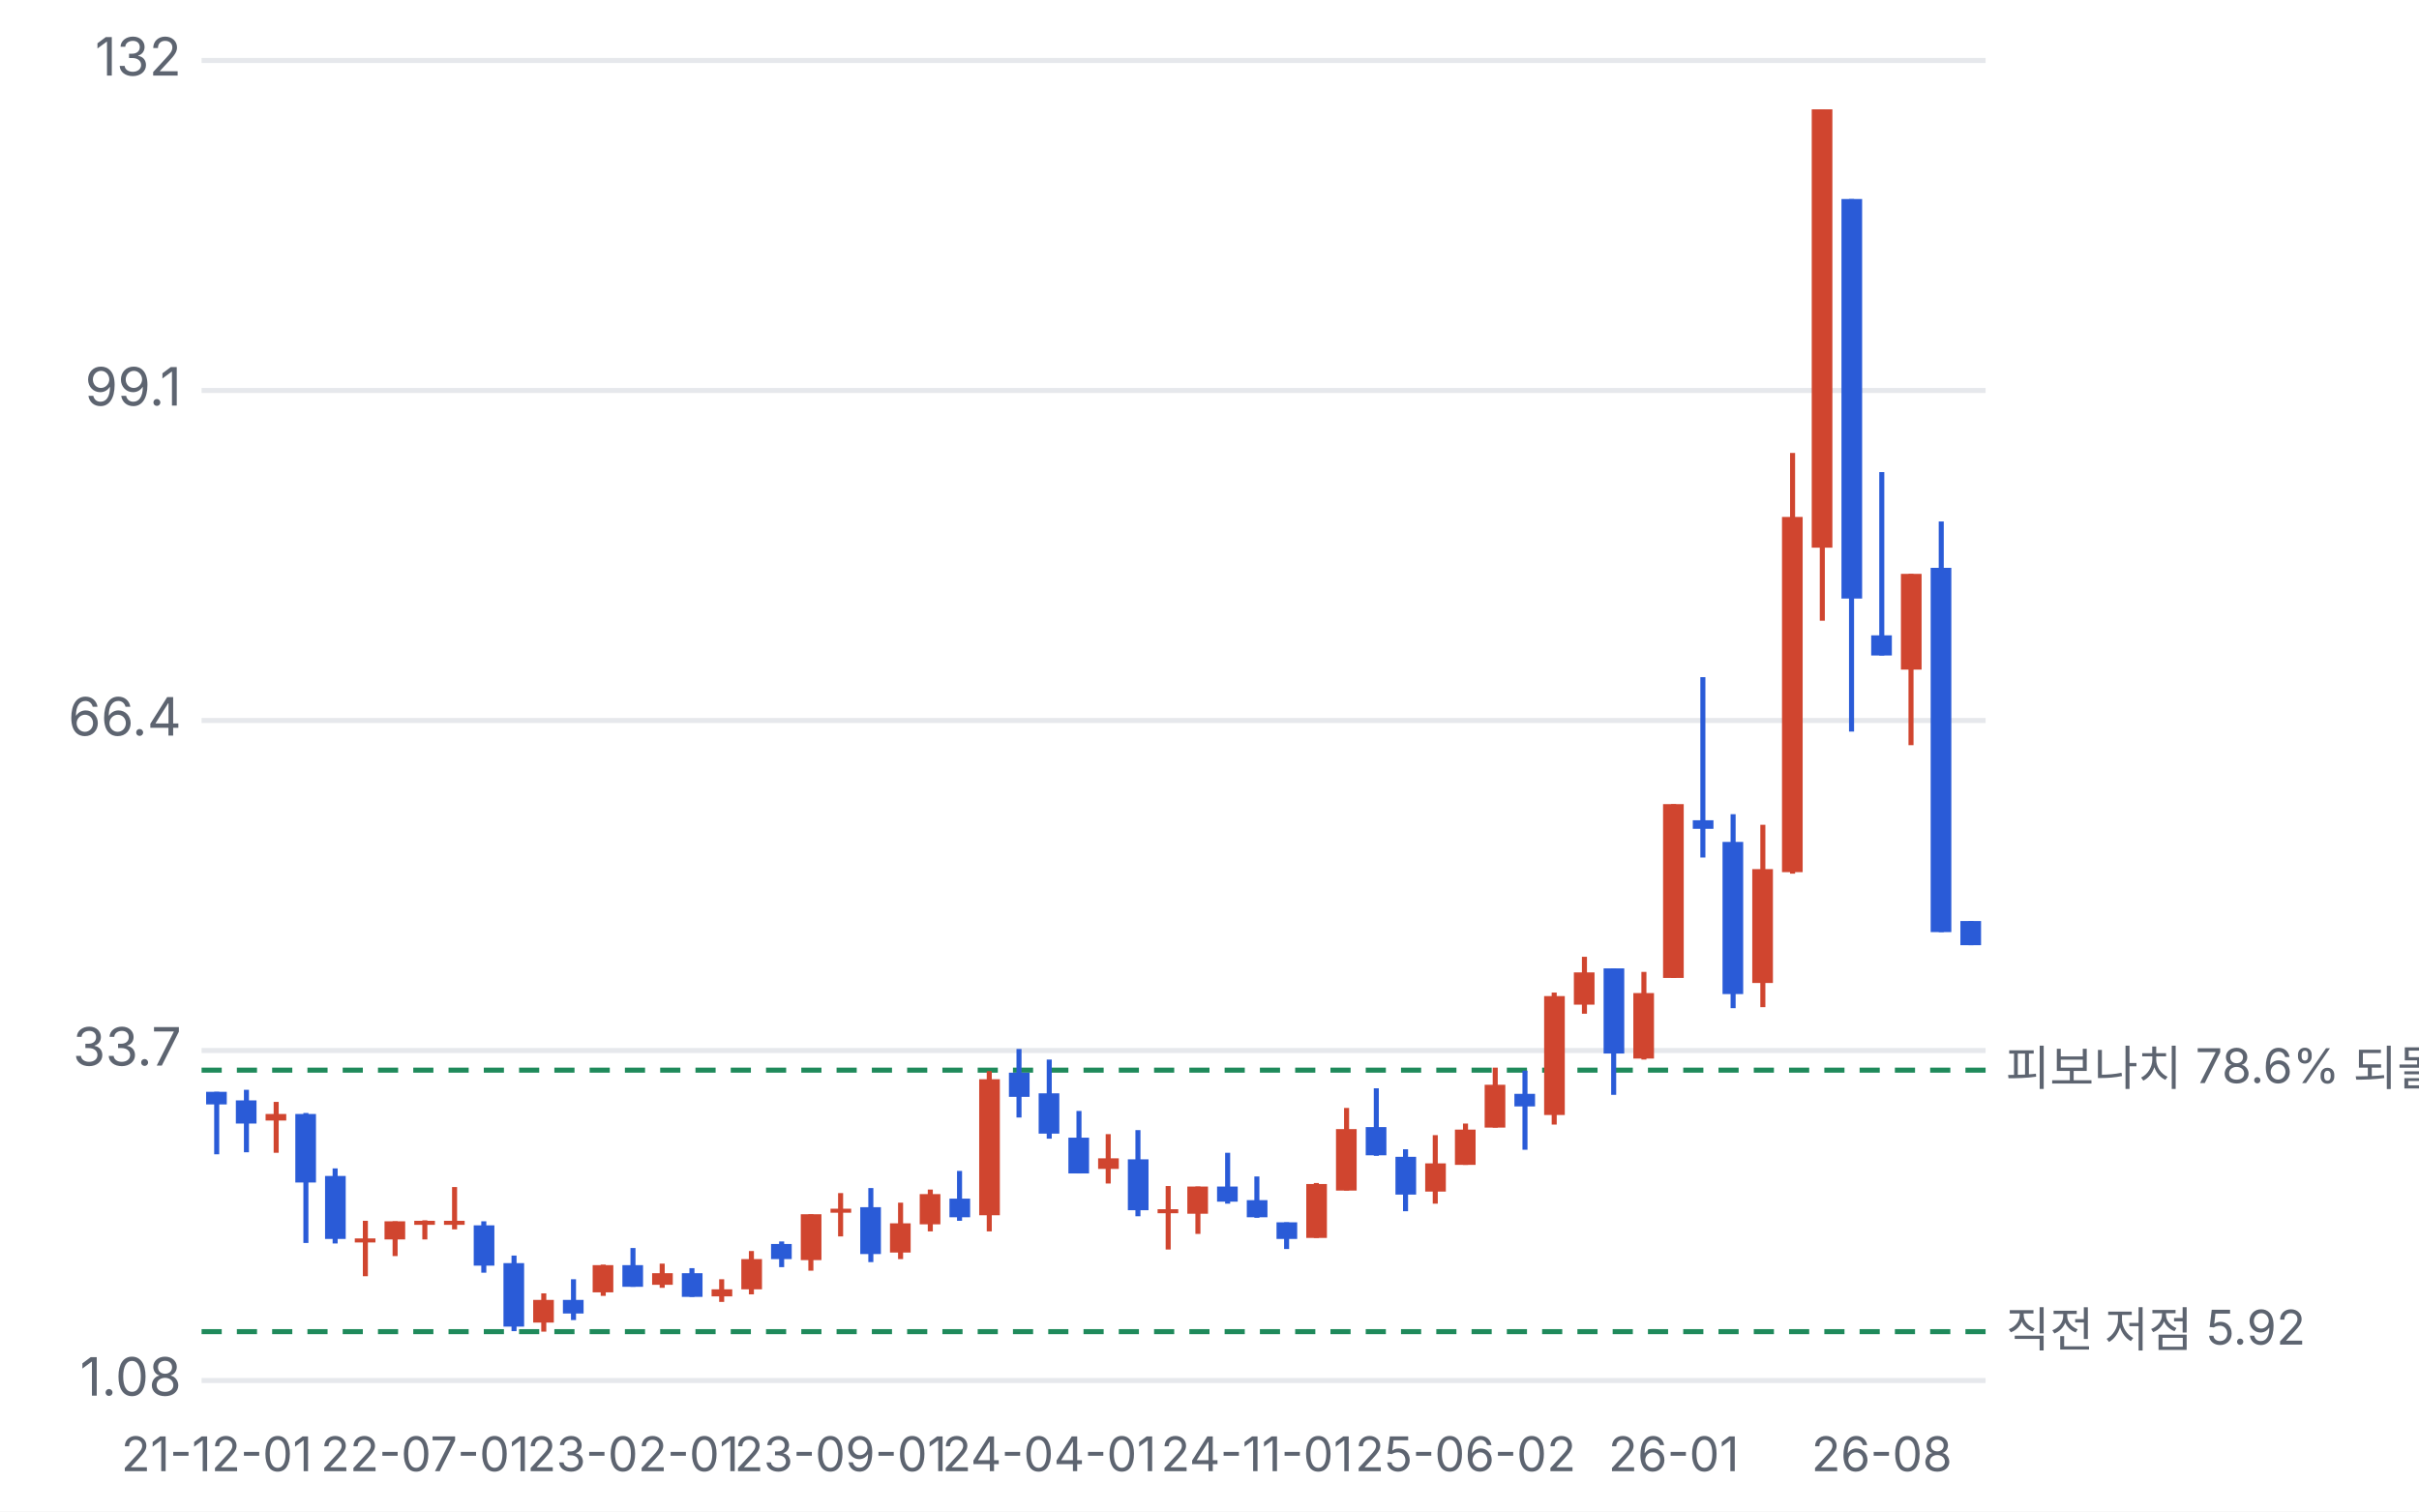
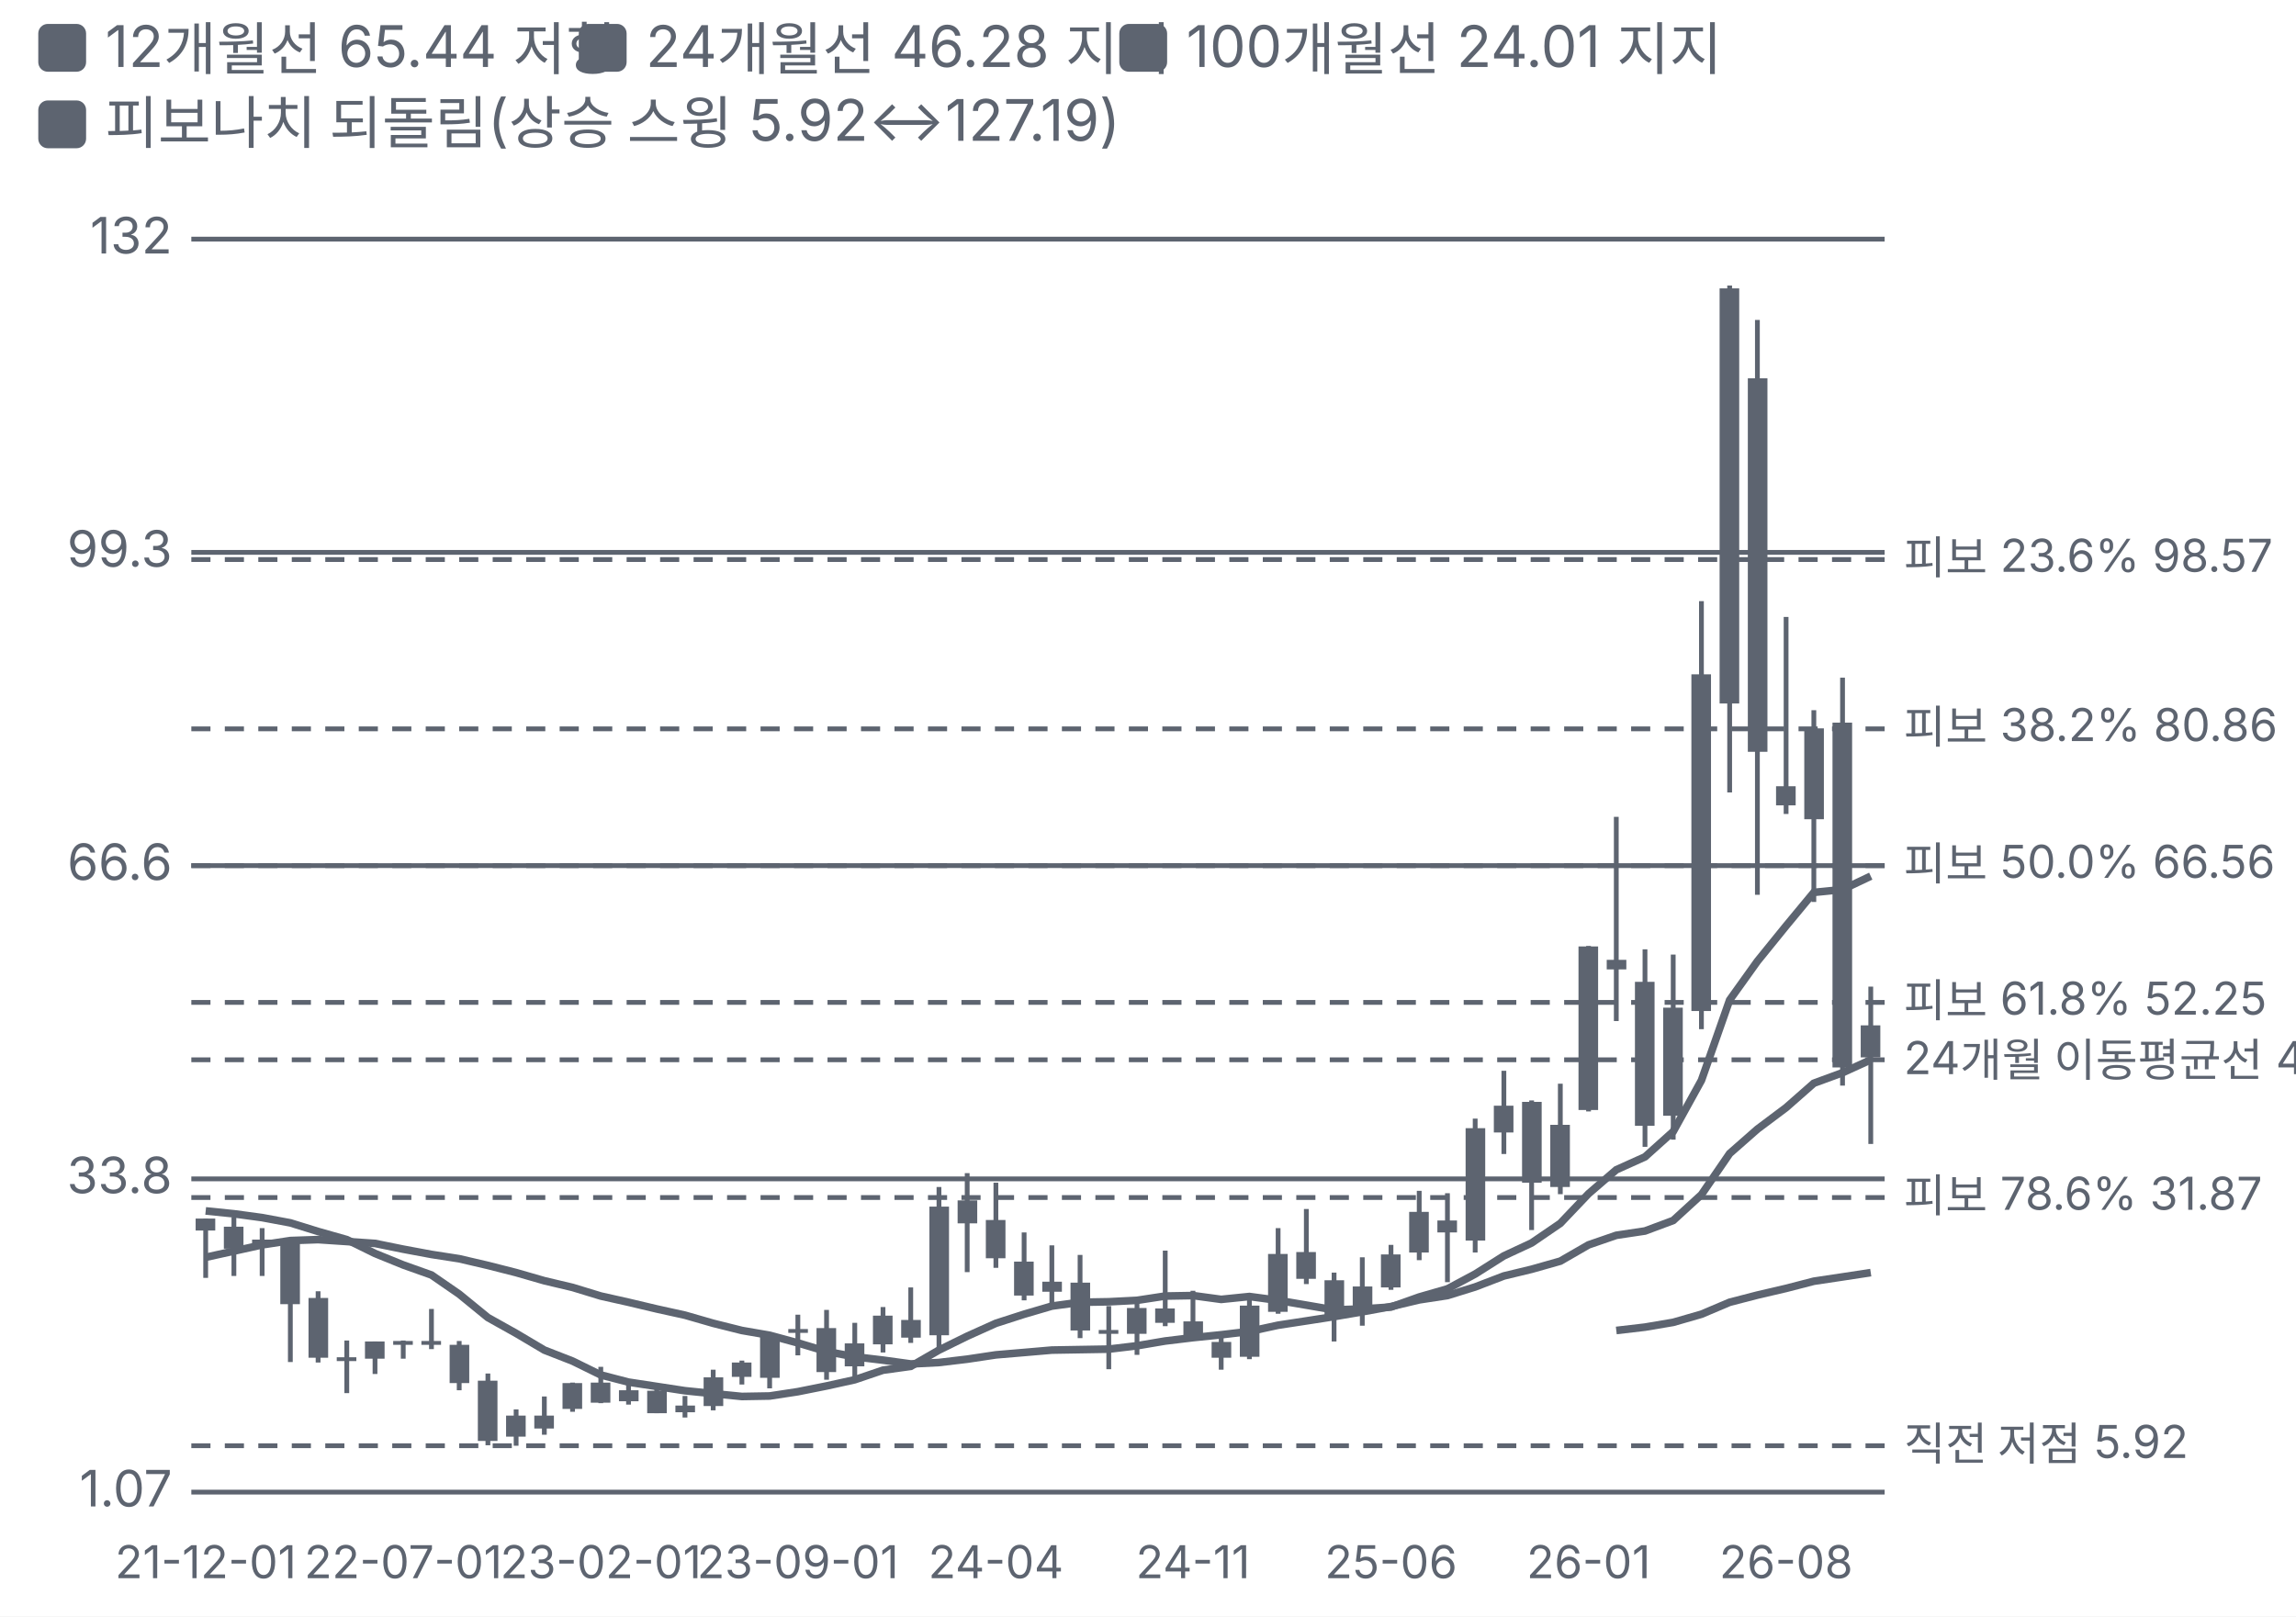
- <svg xmlns="http://www.w3.org/2000/svg" viewBox="0 0 480 300" width="480" height="300">
+ <svg xmlns="http://www.w3.org/2000/svg" viewBox="0 0 480 338" width="480" height="338">
  <style>text{fill:#5d6470;font-size:10.5px;font-family:-apple-system,'Apple SD Gothic Neo','Malgun Gothic',sans-serif}</style>
  <rect width="100%" height="100%" fill="#ffffff" />
-   <g transform="translate(0,0)">
-     <line x1="40" x2="394" y1="274.0" y2="274.0" stroke="#e6e8ec" />
-     <text x="36" y="277.0" text-anchor="end">1.08</text>
-     <line x1="40" x2="394" y1="208.5" y2="208.5" stroke="#e6e8ec" />
-     <text x="36" y="211.5" text-anchor="end">33.7</text>
-     <line x1="40" x2="394" y1="143.0" y2="143.0" stroke="#e6e8ec" />
-     <text x="36" y="146.0" text-anchor="end">66.4</text>
-     <line x1="40" x2="394" y1="77.5" y2="77.5" stroke="#e6e8ec" />
-     <text x="36" y="80.5" text-anchor="end">99.1</text>
-     <line x1="40" x2="394" y1="12.0" y2="12.0" stroke="#e6e8ec" />
+   <rect x="8" y="5" width="10" height="10" rx="2" fill="#5d6470" />
+   <text x="22" y="14" style="font-size:12px">12개월선 65.44 저항</text>
+   <rect x="121" y="5" width="10" height="10" rx="2" fill="#5d6470" />
+   <text x="135" y="14" style="font-size:12px">24개월선 46.28 지지</text>
+   <rect x="234" y="5" width="10" height="10" rx="2" fill="#5d6470" />
+   <text x="248" y="14" style="font-size:12px">100개월선 24.01 지지</text>
+   <rect x="8" y="21" width="10" height="10" rx="2" fill="#5d6470" />
+   <text x="22" y="30" style="font-size:12px">피보나치 되돌림(상승 스윙 5.92↔127.19)</text>
+   <g transform="translate(0,38)">
+     <line x1="40" x2="394" y1="274.0" y2="274.0" stroke="#5d6470" />
+     <text x="36" y="277.0" text-anchor="end">1.07</text>
+     <line x1="40" x2="394" y1="208.5" y2="208.5" stroke="#5d6470" />
+     <text x="36" y="211.5" text-anchor="end">33.8</text>
+     <line x1="40" x2="394" y1="143.0" y2="143.0" stroke="#5d6470" />
+     <text x="36" y="146.0" text-anchor="end">66.6</text>
+     <line x1="40" x2="394" y1="77.5" y2="77.5" stroke="#5d6470" />
+     <text x="36" y="80.5" text-anchor="end">99.3</text>
+     <line x1="40" x2="394" y1="12.0" y2="12.0" stroke="#5d6470" />
    <text x="36" y="15.0" text-anchor="end">132</text>
-     <line x1="40" x2="394" y1="212.4" y2="212.4" stroke="#1f8a5b" stroke-dasharray="4 3" />
-     <text x="398" y="215.4" style="font-size:9.5px">피보나치 78.6% 되돌림 31.81</text>
-     <line x1="40" x2="394" y1="264.3" y2="264.3" stroke="#1f8a5b" stroke-dasharray="4 3" />
+     <polyline fill="none" stroke="#5d6470" stroke-width="1.6" points="43.0,215.2 48.9,215.8 54.8,216.6 60.7,217.7 66.5,219.5 72.5,221.2 78.4,224.1 84.3,226.5 90.2,228.6 96.0,232.6 102.0,237.5 107.9,240.8 113.8,244.3 119.7,246.6 125.6,249.5 131.4,251.0 137.3,251.9 143.2,252.8 149.1,253.4 155.1,254.0 160.9,253.9 166.8,253.0 172.8,251.8 178.7,250.5 184.6,248.5 190.4,247.7 196.3,244.3 202.2,241.4 208.2,238.7 214.1,236.8 219.9,235.1 225.8,234.3 231.8,234.2 237.7,233.9 243.6,233.0 249.4,232.9 255.3,233.7 261.2,233.1 267.2,233.9 273.1,234.9 278.9,235.9 284.8,235.7 290.8,235.3 296.7,233.2 302.6,231.5 308.4,228.4 314.4,224.6 320.2,221.9 326.2,217.8 332.1,211.6 337.9,206.6 343.9,203.9 349.8,198.6 355.7,187.9 361.6,171.1 367.4,163.0 373.4,155.6 379.2,148.6 385.2,148.0 391.1,145.2" />
+     <polyline fill="none" stroke="#5d6470" stroke-width="1.6" points="43.0,224.9 48.9,223.6 54.8,222.3 60.7,221.4 66.5,221.2 72.5,221.6 78.4,222.0 84.3,223.2 90.2,224.3 96.0,225.2 102.0,226.6 107.9,228.1 113.8,229.8 119.7,231.2 125.6,233.0 131.4,234.3 137.3,235.7 143.2,237.0 149.1,238.7 155.1,240.2 160.9,241.2 166.8,242.8 172.8,244.6 178.7,245.7 184.6,246.4 190.4,247.2 196.3,246.9 202.2,246.2 208.2,245.3 214.1,244.8 219.9,244.3 225.8,244.2 231.8,244.1 237.7,243.4 243.6,242.4 249.4,241.7 255.3,241.1 261.2,240.4 267.2,239.1 273.1,238.2 278.9,237.3 284.8,236.3 290.8,235.2 296.7,233.8 302.6,232.9 308.4,231.1 314.4,228.8 320.2,227.4 326.2,225.7 332.1,222.3 337.9,220.3 343.9,219.4 349.8,217.2 355.7,211.8 361.6,203.2 367.4,198.1 373.4,193.6 379.2,188.5 385.2,186.3 391.1,183.6" />
+     <polyline fill="none" stroke="#5d6470" stroke-width="1.6" points="337.9,240.2 343.9,239.5 349.8,238.5 355.7,236.8 361.6,234.3 367.4,232.8 373.4,231.4 379.2,229.9 385.2,229.0 391.1,228.1" />
+     <line x1="40" x2="394" y1="79.0" y2="79.0" stroke="#5d6470" stroke-dasharray="4 3" />
+     <text x="398" y="82.0" style="font-size:9.5px">피보 23.6% 98.57</text>
+     <line x1="40" x2="394" y1="114.4" y2="114.4" stroke="#5d6470" stroke-dasharray="4 3" />
+     <text x="398" y="117.4" style="font-size:9.5px">피보 38.2% 80.86</text>
+     <line x1="40" x2="394" y1="143.0" y2="143.0" stroke="#5d6470" stroke-dasharray="4 3" />
+     <text x="398" y="146.0" style="font-size:9.5px">피보 50.0% 66.56</text>
+     <line x1="40" x2="394" y1="171.6" y2="171.6" stroke="#5d6470" stroke-dasharray="4 3" />
+     <text x="398" y="174.6" style="font-size:9.5px">피보 61.8% 52.25</text>
+     <line x1="40" x2="394" y1="212.4" y2="212.4" stroke="#5d6470" stroke-dasharray="4 3" />
+     <text x="398" y="215.4" style="font-size:9.5px">피보 78.6% 31.87</text>
+     <line x1="40" x2="394" y1="183.6" y2="183.6" stroke="#5d6470" stroke-dasharray="4 3" />
+     <text x="398" y="186.6" style="font-size:9.5px">24개월 이동평균선 46.28</text>
+     <line x1="40" x2="394" y1="264.3" y2="264.3" stroke="#5d6470" stroke-dasharray="4 3" />
    <text x="398" y="267.3" style="font-size:9.5px">직전 저점 5.92</text>
-     <line x1="43.0" x2="43.0" y1="216.7" y2="229.1" stroke="#2a5bd7" />
-     <rect x="40.9" y="216.7" width="4.1" height="2.5" fill="#2a5bd7" />
+     <line x1="43.0" x2="43.0" y1="216.8" y2="229.2" stroke="#5d6470" />
+     <rect x="40.9" y="216.8" width="4.1" height="2.5" fill="#5d6470" />
+     <rect class="ck" x="40.0" y="12" width="5.9" height="262" fill="transparent" data-d="2021-12-01" data-o="29.67" data-h="29.67" data-l="23.45" data-c="28.42" data-p="" data-up="0" />
    <text x="43.0" y="292" text-anchor="middle" style="font-size:9.5px">21-12-01</text>
-     <line x1="48.9" x2="48.9" y1="216.3" y2="228.7" stroke="#2a5bd7" />
-     <rect x="46.8" y="218.4" width="4.1" height="4.6" fill="#2a5bd7" />
-     <line x1="54.8" x2="54.8" y1="218.7" y2="228.8" stroke="#d0452f" />
-     <rect x="52.7" y="221.1" width="4.1" height="1.3" fill="#d0452f" />
-     <line x1="60.7" x2="60.7" y1="220.9" y2="246.7" stroke="#2a5bd7" />
-     <rect x="58.6" y="221.1" width="4.1" height="13.6" fill="#2a5bd7" />
-     <line x1="66.5" x2="66.5" y1="231.9" y2="246.8" stroke="#2a5bd7" />
-     <rect x="64.5" y="233.4" width="4.1" height="12.5" fill="#2a5bd7" />
-     <line x1="72.5" x2="72.5" y1="242.3" y2="253.3" stroke="#d0452f" />
-     <rect x="70.4" y="245.8" width="4.1" height="0.8" fill="#d0452f" />
-     <line x1="78.4" x2="78.4" y1="242.4" y2="249.3" stroke="#d0452f" />
-     <rect x="76.3" y="242.4" width="4.1" height="3.6" fill="#d0452f" />
-     <line x1="84.3" x2="84.3" y1="242.2" y2="246.0" stroke="#d0452f" />
-     <rect x="82.2" y="242.3" width="4.1" height="0.8" fill="#d0452f" />
+     <line x1="48.9" x2="48.9" y1="216.5" y2="228.8" stroke="#5d6470" />
+     <rect x="46.8" y="218.5" width="4.1" height="4.6" fill="#5d6470" />
+     <rect class="ck" x="45.9" y="12" width="5.9" height="262" fill="transparent" data-d="2022-01-03" data-o="28.83" data-h="29.83" data-l="23.67" data-c="26.55" data-p="-6.6%" data-up="0" />
+     <line x1="54.8" x2="54.8" y1="218.8" y2="228.8" stroke="#5d6470" />
+     <rect x="52.7" y="221.2" width="4.1" height="1.3" fill="#5d6470" />
+     <rect class="ck" x="51.8" y="12" width="5.9" height="262" fill="transparent" data-d="2022-02-01" data-o="26.83" data-h="28.66" data-l="23.64" data-c="27.47" data-p="+3.5%" data-up="1" />
+     <line x1="60.7" x2="60.7" y1="221.0" y2="246.8" stroke="#5d6470" />
+     <rect x="58.6" y="221.2" width="4.1" height="13.5" fill="#5d6470" />
+     <rect class="ck" x="57.7" y="12" width="5.9" height="262" fill="transparent" data-d="2022-03-01" data-o="27.45" data-h="27.58" data-l="14.69" data-c="20.69" data-p="-24.7%" data-up="0" />
+     <line x1="66.5" x2="66.5" y1="232.0" y2="246.9" stroke="#5d6470" />
+     <rect x="64.5" y="233.4" width="4.1" height="12.5" fill="#5d6470" />
+     <rect class="ck" x="63.6" y="12" width="5.9" height="262" fill="transparent" data-d="2022-04-01" data-o="21.34" data-h="22.07" data-l="14.63" data-c="15.11" data-p="-27.0%" data-up="0" />
+     <line x1="72.5" x2="72.5" y1="242.3" y2="253.3" stroke="#5d6470" />
+     <rect x="70.4" y="245.8" width="4.1" height="0.8" fill="#5d6470" />
+     <rect class="ck" x="69.5" y="12" width="5.9" height="262" fill="transparent" data-d="2022-05-02" data-o="15.00" data-h="16.91" data-l="11.40" data-c="15.16" data-p="+0.3%" data-up="1" />
+     <line x1="78.4" x2="78.4" y1="242.5" y2="249.3" stroke="#5d6470" />
+     <rect x="76.3" y="242.5" width="4.1" height="3.6" fill="#5d6470" />
+     <rect class="ck" x="75.4" y="12" width="5.9" height="262" fill="transparent" data-d="2022-06-01" data-o="15.05" data-h="16.83" data-l="13.41" data-c="16.83" data-p="+11.0%" data-up="1" />
+     <line x1="84.3" x2="84.3" y1="242.3" y2="246.1" stroke="#5d6470" />
+     <rect x="82.2" y="242.4" width="4.1" height="0.8" fill="#5d6470" />
+     <rect class="ck" x="81.3" y="12" width="5.9" height="262" fill="transparent" data-d="2022-07-01" data-o="16.74" data-h="16.94" data-l="15.04" data-c="16.88" data-p="+0.3%" data-up="1" />
    <text x="84.3" y="292" text-anchor="middle" style="font-size:9.5px">22-07-01</text>
-     <line x1="90.2" x2="90.2" y1="235.6" y2="244.0" stroke="#d0452f" />
-     <rect x="88.1" y="242.3" width="4.1" height="0.8" fill="#d0452f" />
-     <line x1="96.0" x2="96.0" y1="242.4" y2="252.6" stroke="#2a5bd7" />
-     <rect x="94.0" y="243.2" width="4.1" height="8.0" fill="#2a5bd7" />
-     <line x1="102.0" x2="102.0" y1="249.2" y2="264.2" stroke="#2a5bd7" />
-     <rect x="99.9" y="250.7" width="4.1" height="12.6" fill="#2a5bd7" />
-     <line x1="107.9" x2="107.9" y1="256.7" y2="264.3" stroke="#d0452f" />
-     <rect x="105.8" y="258.0" width="4.1" height="4.5" fill="#d0452f" />
-     <line x1="113.8" x2="113.8" y1="253.9" y2="262.0" stroke="#2a5bd7" />
-     <rect x="111.7" y="258.0" width="4.1" height="2.7" fill="#2a5bd7" />
-     <line x1="119.7" x2="119.7" y1="251.0" y2="257.2" stroke="#d0452f" />
-     <rect x="117.6" y="251.1" width="4.1" height="5.4" fill="#d0452f" />
-     <line x1="125.6" x2="125.6" y1="247.7" y2="255.4" stroke="#2a5bd7" />
-     <rect x="123.5" y="251.1" width="4.1" height="4.3" fill="#2a5bd7" />
+     <line x1="90.2" x2="90.2" y1="235.7" y2="244.1" stroke="#5d6470" />
+     <rect x="88.1" y="242.4" width="4.1" height="0.8" fill="#5d6470" />
+     <rect class="ck" x="87.2" y="12" width="5.9" height="262" fill="transparent" data-d="2022-08-01" data-o="16.87" data-h="20.24" data-l="16.02" data-c="16.89" data-p="+0.1%" data-up="1" />
+     <line x1="96.0" x2="96.0" y1="242.4" y2="252.7" stroke="#5d6470" />
+     <rect x="94.0" y="243.2" width="4.1" height="8.0" fill="#5d6470" />
+     <rect class="ck" x="93.1" y="12" width="5.9" height="262" fill="transparent" data-d="2022-09-01" data-o="16.46" data-h="16.86" data-l="11.74" data-c="12.46" data-p="-26.2%" data-up="0" />
+     <line x1="102.0" x2="102.0" y1="249.2" y2="264.2" stroke="#5d6470" />
+     <rect x="99.9" y="250.7" width="4.1" height="12.6" fill="#5d6470" />
+     <rect class="ck" x="99.0" y="12" width="5.9" height="262" fill="transparent" data-d="2022-10-03" data-o="12.70" data-h="13.46" data-l="5.95" data-c="6.40" data-p="-48.6%" data-up="0" />
+     <line x1="107.9" x2="107.9" y1="256.7" y2="264.3" stroke="#5d6470" />
+     <rect x="105.8" y="258.0" width="4.1" height="4.4" fill="#5d6470" />
+     <rect class="ck" x="104.9" y="12" width="5.9" height="262" fill="transparent" data-d="2022-11-01" data-o="6.84" data-h="9.70" data-l="5.92" data-c="9.06" data-p="+41.6%" data-up="1" />
+     <line x1="113.8" x2="113.8" y1="254.0" y2="262.0" stroke="#5d6470" />
+     <rect x="111.7" y="258.0" width="4.1" height="2.7" fill="#5d6470" />
+     <rect class="ck" x="110.8" y="12" width="5.9" height="262" fill="transparent" data-d="2022-12-01" data-o="9.08" data-h="11.08" data-l="7.08" data-c="7.71" data-p="-14.9%" data-up="0" />
+     <line x1="119.7" x2="119.7" y1="251.1" y2="257.2" stroke="#5d6470" />
+     <rect x="117.6" y="251.2" width="4.1" height="5.4" fill="#5d6470" />
+     <rect class="ck" x="116.7" y="12" width="5.9" height="262" fill="transparent" data-d="2023-01-03" data-o="9.79" data-h="12.54" data-l="9.48" data-c="12.49" data-p="+62.0%" data-up="1" />
+     <line x1="125.6" x2="125.6" y1="247.8" y2="255.4" stroke="#5d6470" />
+     <rect x="123.5" y="251.1" width="4.1" height="4.2" fill="#5d6470" />
+     <rect class="ck" x="122.6" y="12" width="5.9" height="262" fill="transparent" data-d="2023-02-01" data-o="12.50" data-h="14.18" data-l="10.38" data-c="10.38" data-p="-16.9%" data-up="0" />
    <text x="125.6" y="292" text-anchor="middle" style="font-size:9.5px">23-02-01</text>
-     <line x1="131.4" x2="131.4" y1="250.8" y2="255.6" stroke="#d0452f" />
-     <rect x="129.4" y="252.7" width="4.1" height="2.3" fill="#d0452f" />
-     <line x1="137.3" x2="137.3" y1="251.7" y2="257.4" stroke="#2a5bd7" />
-     <rect x="135.3" y="252.7" width="4.1" height="4.7" fill="#2a5bd7" />
-     <line x1="143.2" x2="143.2" y1="253.9" y2="258.4" stroke="#d0452f" />
-     <rect x="141.2" y="255.9" width="4.1" height="1.4" fill="#d0452f" />
-     <line x1="149.1" x2="149.1" y1="248.3" y2="256.9" stroke="#d0452f" />
-     <rect x="147.1" y="249.9" width="4.1" height="6.0" fill="#d0452f" />
-     <line x1="155.1" x2="155.1" y1="246.4" y2="251.5" stroke="#2a5bd7" />
-     <rect x="153.0" y="246.9" width="4.1" height="3.0" fill="#2a5bd7" />
-     <line x1="160.9" x2="160.9" y1="241.0" y2="252.2" stroke="#d0452f" />
-     <rect x="158.9" y="241.0" width="4.1" height="9.1" fill="#d0452f" />
-     <line x1="166.8" x2="166.8" y1="236.8" y2="245.4" stroke="#d0452f" />
-     <rect x="164.8" y="239.9" width="4.1" height="0.8" fill="#d0452f" />
+     <line x1="131.4" x2="131.4" y1="250.9" y2="255.7" stroke="#5d6470" />
+     <rect x="129.4" y="252.7" width="4.1" height="2.3" fill="#5d6470" />
+     <rect class="ck" x="128.5" y="12" width="5.9" height="262" fill="transparent" data-d="2023-03-01" data-o="10.56" data-h="12.64" data-l="10.24" data-c="11.70" data-p="+12.7%" data-up="1" />
+     <line x1="137.3" x2="137.3" y1="251.7" y2="257.5" stroke="#5d6470" />
+     <rect x="135.3" y="252.8" width="4.1" height="4.7" fill="#5d6470" />
+     <rect class="ck" x="134.4" y="12" width="5.9" height="262" fill="transparent" data-d="2023-04-03" data-o="11.69" data-h="12.22" data-l="9.34" data-c="9.35" data-p="-20.1%" data-up="0" />
+     <line x1="143.2" x2="143.2" y1="253.9" y2="258.4" stroke="#5d6470" />
+     <rect x="141.2" y="255.9" width="4.1" height="1.4" fill="#5d6470" />
+     <rect class="ck" x="140.3" y="12" width="5.9" height="262" fill="transparent" data-d="2023-05-01" data-o="9.42" data-h="11.11" data-l="8.88" data-c="10.11" data-p="+8.1%" data-up="1" />
+     <line x1="149.1" x2="149.1" y1="248.4" y2="256.9" stroke="#5d6470" />
+     <rect x="147.1" y="250.0" width="4.1" height="6.0" fill="#5d6470" />
+     <rect class="ck" x="146.2" y="12" width="5.9" height="262" fill="transparent" data-d="2023-06-01" data-o="10.10" data-h="13.89" data-l="9.62" data-c="13.08" data-p="+29.4%" data-up="1" />
+     <line x1="155.1" x2="155.1" y1="246.5" y2="251.5" stroke="#5d6470" />
+     <rect x="153.0" y="246.9" width="4.1" height="3.0" fill="#5d6470" />
+     <rect class="ck" x="152.1" y="12" width="5.9" height="262" fill="transparent" data-d="2023-07-03" data-o="14.61" data-h="14.83" data-l="12.30" data-c="13.10" data-p="+0.2%" data-up="0" />
+     <line x1="160.9" x2="160.9" y1="241.0" y2="252.3" stroke="#5d6470" />
+     <rect x="158.9" y="241.0" width="4.1" height="9.1" fill="#5d6470" />
+     <rect class="ck" x="158.0" y="12" width="5.9" height="262" fill="transparent" data-d="2023-08-01" data-o="13.00" data-h="17.56" data-l="11.93" data-c="17.56" data-p="+34.0%" data-up="1" />
+     <line x1="166.8" x2="166.8" y1="236.9" y2="245.4" stroke="#5d6470" />
+     <rect x="164.8" y="239.9" width="4.1" height="0.8" fill="#5d6470" />
+     <rect class="ck" x="163.9" y="12" width="5.9" height="262" fill="transparent" data-d="2023-09-01" data-o="17.75" data-h="19.63" data-l="15.36" data-c="18.11" data-p="+3.1%" data-up="1" />
    <text x="166.8" y="292" text-anchor="middle" style="font-size:9.5px">23-09-01</text>
-     <line x1="172.8" x2="172.8" y1="235.8" y2="250.5" stroke="#2a5bd7" />
-     <rect x="170.7" y="239.6" width="4.1" height="9.3" fill="#2a5bd7" />
-     <line x1="178.7" x2="178.7" y1="238.7" y2="249.9" stroke="#d0452f" />
-     <rect x="176.6" y="242.8" width="4.1" height="5.8" fill="#d0452f" />
-     <line x1="184.6" x2="184.6" y1="236.1" y2="244.4" stroke="#d0452f" />
-     <rect x="182.5" y="237.0" width="4.1" height="6.0" fill="#d0452f" />
-     <line x1="190.4" x2="190.4" y1="232.4" y2="242.3" stroke="#2a5bd7" />
-     <rect x="188.4" y="237.9" width="4.1" height="3.7" fill="#2a5bd7" />
-     <line x1="196.3" x2="196.3" y1="212.6" y2="244.4" stroke="#d0452f" />
-     <rect x="194.3" y="214.2" width="4.1" height="27.0" fill="#d0452f" />
-     <line x1="202.2" x2="202.2" y1="208.2" y2="221.8" stroke="#2a5bd7" />
-     <rect x="200.2" y="212.9" width="4.1" height="4.8" fill="#2a5bd7" />
-     <line x1="208.2" x2="208.2" y1="210.3" y2="226.0" stroke="#2a5bd7" />
-     <rect x="206.1" y="217.0" width="4.1" height="8.0" fill="#2a5bd7" />
-     <text x="208.2" y="292" text-anchor="middle" style="font-size:9.5px">24-04-01</text>
-     <line x1="214.1" x2="214.1" y1="220.5" y2="232.9" stroke="#2a5bd7" />
-     <rect x="212.0" y="225.8" width="4.1" height="7.1" fill="#2a5bd7" />
-     <line x1="219.9" x2="219.9" y1="225.1" y2="234.9" stroke="#d0452f" />
-     <rect x="217.9" y="229.9" width="4.1" height="2.1" fill="#d0452f" />
-     <line x1="225.8" x2="225.8" y1="224.3" y2="241.4" stroke="#2a5bd7" />
-     <rect x="223.8" y="230.1" width="4.1" height="10.1" fill="#2a5bd7" />
-     <line x1="231.8" x2="231.8" y1="235.4" y2="248.0" stroke="#d0452f" />
-     <rect x="229.7" y="240.0" width="4.1" height="0.8" fill="#d0452f" />
-     <line x1="237.7" x2="237.7" y1="235.5" y2="244.9" stroke="#d0452f" />
-     <rect x="235.6" y="235.5" width="4.1" height="5.4" fill="#d0452f" />
-     <line x1="243.6" x2="243.6" y1="228.8" y2="238.9" stroke="#2a5bd7" />
-     <rect x="241.5" y="235.5" width="4.1" height="3.0" fill="#2a5bd7" />
-     <line x1="249.4" x2="249.4" y1="233.5" y2="241.7" stroke="#2a5bd7" />
-     <rect x="247.4" y="238.2" width="4.1" height="3.4" fill="#2a5bd7" />
-     <text x="249.4" y="292" text-anchor="middle" style="font-size:9.5px">24-11-01</text>
-     <line x1="255.3" x2="255.3" y1="242.6" y2="247.9" stroke="#2a5bd7" />
-     <rect x="253.3" y="242.6" width="4.1" height="3.3" fill="#2a5bd7" />
-     <line x1="261.2" x2="261.2" y1="234.8" y2="245.7" stroke="#d0452f" />
-     <rect x="259.2" y="235.0" width="4.1" height="10.7" fill="#d0452f" />
-     <line x1="267.2" x2="267.2" y1="219.9" y2="236.3" stroke="#d0452f" />
-     <rect x="265.1" y="224.1" width="4.1" height="12.2" fill="#d0452f" />
-     <line x1="273.1" x2="273.1" y1="216.0" y2="229.4" stroke="#2a5bd7" />
-     <rect x="271.0" y="223.7" width="4.1" height="5.6" fill="#2a5bd7" />
-     <line x1="278.9" x2="278.9" y1="228.1" y2="240.4" stroke="#2a5bd7" />
-     <rect x="276.9" y="229.6" width="4.1" height="7.5" fill="#2a5bd7" />
-     <line x1="284.8" x2="284.8" y1="225.3" y2="238.9" stroke="#d0452f" />
-     <rect x="282.8" y="230.9" width="4.1" height="5.6" fill="#d0452f" />
-     <line x1="290.8" x2="290.8" y1="223.0" y2="231.2" stroke="#d0452f" />
-     <rect x="288.7" y="224.2" width="4.1" height="7.0" fill="#d0452f" />
-     <text x="290.8" y="292" text-anchor="middle" style="font-size:9.5px">25-06-02</text>
-     <line x1="296.7" x2="296.7" y1="211.9" y2="223.8" stroke="#d0452f" />
-     <rect x="294.6" y="215.3" width="4.1" height="8.5" fill="#d0452f" />
-     <line x1="302.6" x2="302.6" y1="212.5" y2="228.2" stroke="#2a5bd7" />
-     <rect x="300.5" y="217.1" width="4.1" height="2.5" fill="#2a5bd7" />
-     <line x1="308.4" x2="308.4" y1="197.0" y2="223.2" stroke="#d0452f" />
-     <rect x="306.4" y="197.7" width="4.1" height="23.6" fill="#d0452f" />
-     <line x1="314.4" x2="314.4" y1="189.9" y2="201.2" stroke="#d0452f" />
-     <rect x="312.3" y="193.0" width="4.1" height="6.4" fill="#d0452f" />
-     <line x1="320.2" x2="320.2" y1="192.2" y2="217.3" stroke="#2a5bd7" />
-     <rect x="318.2" y="192.2" width="4.1" height="16.9" fill="#2a5bd7" />
-     <line x1="326.2" x2="326.2" y1="192.9" y2="210.3" stroke="#d0452f" />
-     <rect x="324.1" y="197.1" width="4.1" height="13.0" fill="#d0452f" />
-     <line x1="332.1" x2="332.1" y1="159.6" y2="194.1" stroke="#d0452f" />
-     <rect x="330.0" y="159.6" width="4.1" height="34.5" fill="#d0452f" />
+     <line x1="172.8" x2="172.8" y1="235.9" y2="250.5" stroke="#5d6470" />
+     <rect x="170.7" y="239.7" width="4.1" height="9.2" fill="#5d6470" />
+     <rect class="ck" x="169.8" y="12" width="5.9" height="262" fill="transparent" data-d="2023-10-02" data-o="18.22" data-h="20.14" data-l="12.81" data-c="13.60" data-p="-24.9%" data-up="0" />
+     <line x1="178.7" x2="178.7" y1="238.6" y2="250.2" stroke="#5d6470" />
+     <rect x="176.6" y="242.9" width="4.1" height="4.8" fill="#5d6470" />
+     <rect class="ck" x="175.7" y="12" width="5.9" height="262" fill="transparent" data-d="2023-11" data-o="14.23" data-h="18.75" data-l="12.95" data-c="16.64" data-p="+22.4%" data-up="1" />
+     <line x1="184.6" x2="184.6" y1="235.3" y2="244.8" stroke="#5d6470" />
+     <rect x="182.5" y="237.1" width="4.1" height="6.0" fill="#5d6470" />
+     <rect class="ck" x="181.6" y="12" width="5.9" height="262" fill="transparent" data-d="2023-12" data-o="16.55" data-h="20.43" data-l="15.67" data-c="19.54" data-p="+17.4%" data-up="1" />
+     <line x1="190.4" x2="190.4" y1="231.2" y2="242.8" stroke="#5d6470" />
+     <rect x="188.4" y="238.0" width="4.1" height="3.7" fill="#5d6470" />
+     <rect class="ck" x="187.5" y="12" width="5.9" height="262" fill="transparent" data-d="2024-01" data-o="19.06" data-h="22.47" data-l="16.66" data-c="17.22" data-p="-11.9%" data-up="0" />
+     <line x1="196.3" x2="196.3" y1="210.2" y2="244.7" stroke="#5d6470" />
+     <rect x="194.3" y="214.3" width="4.1" height="26.9" fill="#5d6470" />
+     <rect class="ck" x="193.4" y="12" width="5.9" height="262" fill="transparent" data-d="2024-02" data-o="17.48" data-h="32.98" data-l="15.70" data-c="30.92" data-p="+79.6%" data-up="1" />
+     <line x1="202.2" x2="202.2" y1="207.3" y2="228.0" stroke="#5d6470" />
+     <rect x="200.2" y="213.0" width="4.1" height="4.8" fill="#5d6470" />
+     <rect class="ck" x="199.3" y="12" width="5.9" height="262" fill="transparent" data-d="2024-03" data-o="31.55" data-h="34.40" data-l="24.07" data-c="29.14" data-p="-5.8%" data-up="0" />
+     <line x1="208.2" x2="208.2" y1="209.3" y2="227.1" stroke="#5d6470" />
+     <rect x="206.1" y="217.1" width="4.1" height="8.0" fill="#5d6470" />
+     <rect class="ck" x="205.2" y="12" width="5.9" height="262" fill="transparent" data-d="2024-04" data-o="29.51" data-h="33.40" data-l="24.50" data-c="25.52" data-p="-12.4%" data-up="0" />
+     <text x="208.2" y="292" text-anchor="middle" style="font-size:9.5px">24-04</text>
+     <line x1="214.1" x2="214.1" y1="219.7" y2="233.9" stroke="#5d6470" />
+     <rect x="212.0" y="225.8" width="4.1" height="7.1" fill="#5d6470" />
+     <rect class="ck" x="211.1" y="12" width="5.9" height="262" fill="transparent" data-d="2024-05" data-o="25.14" data-h="28.21" data-l="21.12" data-c="21.60" data-p="-15.4%" data-up="0" />
+     <line x1="219.9" x2="219.9" y1="222.4" y2="235.5" stroke="#5d6470" />
+     <rect x="217.9" y="230.0" width="4.1" height="2.1" fill="#5d6470" />
+     <rect class="ck" x="217.0" y="12" width="5.9" height="262" fill="transparent" data-d="2024-06" data-o="22.00" data-h="26.85" data-l="20.30" data-c="23.06" data-p="+6.8%" data-up="1" />
+     <line x1="225.8" x2="225.8" y1="224.4" y2="241.8" stroke="#5d6470" />
+     <rect x="223.8" y="230.2" width="4.1" height="10.0" fill="#5d6470" />
+     <rect class="ck" x="222.9" y="12" width="5.9" height="262" fill="transparent" data-d="2024-07" data-o="22.97" data-h="25.88" data-l="17.19" data-c="17.95" data-p="-22.2%" data-up="0" />
+     <line x1="231.8" x2="231.8" y1="235.1" y2="248.3" stroke="#5d6470" />
+     <rect x="229.7" y="240.1" width="4.1" height="0.8" fill="#5d6470" />
+     <rect class="ck" x="228.8" y="12" width="5.9" height="262" fill="transparent" data-d="2024-08" data-o="17.95" data-h="20.49" data-l="13.94" data-c="18.04" data-p="+0.5%" data-up="1" />
+     <line x1="237.7" x2="237.7" y1="233.5" y2="245.3" stroke="#5d6470" />
+     <rect x="235.6" y="235.5" width="4.1" height="5.4" fill="#5d6470" />
+     <rect class="ck" x="234.7" y="12" width="5.9" height="262" fill="transparent" data-d="2024-09" data-o="17.60" data-h="21.29" data-l="15.41" data-c="20.30" data-p="+12.5%" data-up="1" />
+     <line x1="243.6" x2="243.6" y1="223.5" y2="239.3" stroke="#5d6470" />
+     <rect x="241.5" y="235.6" width="4.1" height="3.0" fill="#5d6470" />
+     <rect class="ck" x="240.6" y="12" width="5.9" height="262" fill="transparent" data-d="2024-10" data-o="20.28" data-h="26.32" data-l="18.41" data-c="18.80" data-p="-7.4%" data-up="0" />
+     <line x1="249.4" x2="249.4" y1="231.9" y2="242.3" stroke="#5d6470" />
+     <rect x="247.4" y="238.3" width="4.1" height="3.4" fill="#5d6470" />
+     <rect class="ck" x="246.5" y="12" width="5.9" height="262" fill="transparent" data-d="2024-11" data-o="18.91" data-h="22.12" data-l="16.93" data-c="17.19" data-p="-8.5%" data-up="0" />
+     <text x="249.4" y="292" text-anchor="middle" style="font-size:9.5px">24-11</text>
+     <line x1="255.3" x2="255.3" y1="241.7" y2="248.4" stroke="#5d6470" />
+     <rect x="253.3" y="242.6" width="4.1" height="3.3" fill="#5d6470" />
+     <rect class="ck" x="252.4" y="12" width="5.9" height="262" fill="transparent" data-d="2024-12" data-o="16.75" data-h="17.24" data-l="13.87" data-c="15.10" data-p="-12.2%" data-up="0" />
+     <line x1="261.2" x2="261.2" y1="232.7" y2="246.2" stroke="#5d6470" />
+     <rect x="259.2" y="235.0" width="4.1" height="10.7" fill="#5d6470" />
+     <rect class="ck" x="258.3" y="12" width="5.9" height="262" fill="transparent" data-d="2025-01" data-o="15.21" data-h="21.73" data-l="14.97" data-c="20.55" data-p="+36.1%" data-up="1" />
+     <line x1="267.2" x2="267.2" y1="218.8" y2="236.7" stroke="#5d6470" />
+     <rect x="265.1" y="224.2" width="4.1" height="12.1" fill="#5d6470" />
+     <rect class="ck" x="264.2" y="12" width="5.9" height="262" fill="transparent" data-d="2025-02" data-o="19.87" data-h="28.64" data-l="19.70" data-c="25.94" data-p="+26.2%" data-up="1" />
+     <line x1="273.1" x2="273.1" y1="214.8" y2="230.5" stroke="#5d6470" />
+     <rect x="271.0" y="223.8" width="4.1" height="5.6" fill="#5d6470" />
+     <rect class="ck" x="270.1" y="12" width="5.9" height="262" fill="transparent" data-d="2025-03" data-o="26.15" data-h="30.64" data-l="22.80" data-c="23.34" data-p="-10.0%" data-up="0" />
+     <line x1="278.9" x2="278.9" y1="228.1" y2="242.5" stroke="#5d6470" />
+     <rect x="276.9" y="229.7" width="4.1" height="7.5" fill="#5d6470" />
+     <rect class="ck" x="276.0" y="12" width="5.9" height="262" fill="transparent" data-d="2025-04" data-o="23.23" data-h="24.03" data-l="16.82" data-c="19.47" data-p="-16.6%" data-up="0" />
+     <line x1="284.8" x2="284.8" y1="224.9" y2="239.2" stroke="#5d6470" />
+     <rect x="282.8" y="231.0" width="4.1" height="5.5" fill="#5d6470" />
+     <rect class="ck" x="281.9" y="12" width="5.9" height="262" fill="transparent" data-d="2025-05" data-o="19.78" data-h="25.61" data-l="18.48" data-c="22.55" data-p="+15.8%" data-up="1" />
+     <line x1="290.8" x2="290.8" y1="222.3" y2="231.7" stroke="#5d6470" />
+     <rect x="288.7" y="224.3" width="4.1" height="6.9" fill="#5d6470" />
+     <rect class="ck" x="287.8" y="12" width="5.9" height="262" fill="transparent" data-d="2025-06" data-o="22.43" data-h="26.91" data-l="22.23" data-c="25.90" data-p="+14.9%" data-up="1" />
+     <text x="290.8" y="292" text-anchor="middle" style="font-size:9.5px">25-06</text>
+     <line x1="296.7" x2="296.7" y1="211.0" y2="225.5" stroke="#5d6470" />
+     <rect x="294.6" y="215.4" width="4.1" height="8.5" fill="#5d6470" />
+     <rect class="ck" x="293.7" y="12" width="5.9" height="262" fill="transparent" data-d="2025-07" data-o="26.10" data-h="32.54" data-l="25.31" data-c="30.36" data-p="+17.2%" data-up="1" />
+     <line x1="302.6" x2="302.6" y1="211.5" y2="230.1" stroke="#5d6470" />
+     <rect x="300.5" y="217.2" width="4.1" height="2.5" fill="#5d6470" />
+     <rect class="ck" x="299.6" y="12" width="5.9" height="262" fill="transparent" data-d="2025-08" data-o="29.45" data-h="32.29" data-l="23.03" data-c="28.22" data-p="-7.0%" data-up="0" />
+     <line x1="308.4" x2="308.4" y1="195.9" y2="223.9" stroke="#5d6470" />
+     <rect x="306.4" y="197.9" width="4.1" height="23.5" fill="#5d6470" />
+     <rect class="ck" x="305.5" y="12" width="5.9" height="262" fill="transparent" data-d="2025-09" data-o="27.36" data-h="40.10" data-l="26.10" data-c="39.13" data-p="+38.7%" data-up="1" />
+     <line x1="314.4" x2="314.4" y1="185.9" y2="203.3" stroke="#5d6470" />
+     <rect x="312.3" y="193.2" width="4.1" height="5.6" fill="#5d6470" />
+     <rect class="ck" x="311.4" y="12" width="5.9" height="262" fill="transparent" data-d="2025-10" data-o="38.64" data-h="45.12" data-l="36.40" data-c="41.46" data-p="+6.0%" data-up="1" />
+     <line x1="320.2" x2="320.2" y1="192.1" y2="219.2" stroke="#5d6470" />
+     <rect x="318.2" y="192.4" width="4.1" height="16.9" fill="#5d6470" />
+     <rect class="ck" x="317.3" y="12" width="5.9" height="262" fill="transparent" data-d="2025-11" data-o="41.86" data-h="42.00" data-l="28.46" data-c="33.41" data-p="-19.4%" data-up="0" />
+     <line x1="326.2" x2="326.2" y1="188.6" y2="211.7" stroke="#5d6470" />
+     <rect x="324.1" y="197.2" width="4.1" height="13.0" fill="#5d6470" />
+     <rect class="ck" x="323.2" y="12" width="5.9" height="262" fill="transparent" data-d="2025-12" data-o="32.95" data-h="43.78" data-l="32.20" data-c="39.45" data-p="+18.1%" data-up="1" />
+     <line x1="332.1" x2="332.1" y1="159.8" y2="194.4" stroke="#5d6470" />
+     <rect x="330.0" y="159.9" width="4.1" height="34.2" fill="#5d6470" />
+     <rect class="ck" x="329.1" y="12" width="5.9" height="262" fill="transparent" data-d="2026-01" data-o="41.00" data-h="58.18" data-l="40.85" data-c="58.12" data-p="+47.3%" data-up="1" />
    <text x="332.1" y="292" text-anchor="middle" style="font-size:9.5px">26-01</text>
-     <line x1="337.9" x2="337.9" y1="134.4" y2="170.2" stroke="#2a5bd7" />
-     <rect x="335.9" y="162.8" width="4.1" height="1.7" fill="#2a5bd7" />
-     <line x1="343.9" x2="343.9" y1="161.6" y2="200.1" stroke="#2a5bd7" />
-     <rect x="341.8" y="167.1" width="4.1" height="30.2" fill="#2a5bd7" />
-     <line x1="349.8" x2="349.8" y1="163.7" y2="199.9" stroke="#d0452f" />
-     <rect x="347.7" y="172.5" width="4.1" height="22.6" fill="#d0452f" />
-     <line x1="355.7" x2="355.7" y1="89.9" y2="173.4" stroke="#d0452f" />
-     <rect x="353.6" y="102.6" width="4.1" height="70.5" fill="#d0452f" />
-     <line x1="361.6" x2="361.6" y1="21.7" y2="123.2" stroke="#d0452f" />
-     <rect x="359.5" y="21.7" width="4.1" height="87.0" fill="#d0452f" />
-     <line x1="367.4" x2="367.4" y1="39.5" y2="145.2" stroke="#2a5bd7" />
-     <rect x="365.4" y="39.5" width="4.1" height="79.3" fill="#2a5bd7" />
-     <line x1="373.4" x2="373.4" y1="93.7" y2="130.1" stroke="#2a5bd7" />
-     <rect x="371.3" y="126.1" width="4.1" height="4.0" fill="#2a5bd7" />
+     <line x1="337.9" x2="337.9" y1="132.8" y2="175.5" stroke="#5d6470" />
+     <rect x="335.9" y="162.7" width="4.1" height="2.0" fill="#5d6470" />
+     <rect class="ck" x="335.0" y="12" width="5.9" height="262" fill="transparent" data-d="2026-02" data-o="56.70" data-h="71.65" data-l="50.31" data-c="55.68" data-p="-4.2%" data-up="0" />
+     <line x1="343.9" x2="343.9" y1="160.5" y2="201.8" stroke="#5d6470" />
+     <rect x="341.8" y="167.3" width="4.1" height="30.1" fill="#5d6470" />
+     <rect class="ck" x="340.9" y="12" width="5.9" height="262" fill="transparent" data-d="2026-03" data-o="54.41" data-h="57.83" data-l="37.16" data-c="39.35" data-p="-29.3%" data-up="0" />
+     <line x1="349.8" x2="349.8" y1="161.6" y2="200.3" stroke="#5d6470" />
+     <rect x="347.7" y="172.7" width="4.1" height="22.6" fill="#5d6470" />
+     <rect class="ck" x="346.8" y="12" width="5.9" height="262" fill="transparent" data-d="2026-04" data-o="40.41" data-h="57.27" data-l="37.91" data-c="51.69" data-p="+31.4%" data-up="1" />
+     <line x1="355.7" x2="355.7" y1="87.7" y2="177.2" stroke="#5d6470" />
+     <rect x="353.6" y="103.0" width="4.1" height="70.4" fill="#5d6470" />
+     <rect class="ck" x="352.7" y="12" width="5.9" height="262" fill="transparent" data-d="2026-05" data-o="51.38" data-h="94.21" data-l="49.47" data-c="86.56" data-p="+67.5%" data-up="1" />
+     <line x1="361.6" x2="361.6" y1="21.7" y2="127.7" stroke="#5d6470" />
+     <rect x="359.5" y="22.3" width="4.1" height="86.8" fill="#5d6470" />
+     <rect class="ck" x="358.6" y="12" width="5.9" height="262" fill="transparent" data-d="2026-06" data-o="83.50" data-h="127.19" data-l="74.19" data-c="126.89" data-p="+46.6%" data-up="1" />
+     <line x1="367.4" x2="367.4" y1="28.9" y2="149.1" stroke="#5d6470" />
+     <rect x="365.4" y="41.1" width="4.1" height="78.1" fill="#5d6470" />
+     <rect class="ck" x="364.5" y="12" width="5.9" height="262" fill="transparent" data-d="2026-07" data-o="117.52" data-h="123.61" data-l="63.53" data-c="78.47" data-p="-38.2%" data-up="0" />
+     <line x1="373.4" x2="373.4" y1="91.0" y2="132.2" stroke="#5d6470" />
+     <rect x="371.3" y="126.4" width="4.1" height="4.0" fill="#5d6470" />
+     <rect class="ck" x="370.4" y="12" width="5.9" height="262" fill="transparent" data-d="2026-08" data-o="74.83" data-h="92.55" data-l="71.95" data-c="72.82" data-p="-7.2%" data-up="0" />
    <text x="373.4" y="292" text-anchor="middle" style="font-size:9.5px">26-08</text>
-     <line x1="379.2" x2="379.2" y1="113.9" y2="147.9" stroke="#d0452f" />
-     <rect x="377.2" y="113.9" width="4.1" height="19.0" fill="#d0452f" />
-     <line x1="385.2" x2="385.2" y1="103.5" y2="185.0" stroke="#2a5bd7" />
-     <rect x="383.1" y="112.7" width="4.1" height="72.3" fill="#2a5bd7" />
-     <line x1="391.1" x2="391.1" y1="182.8" y2="187.6" stroke="#2a5bd7" />
-     <rect x="389.0" y="182.8" width="4.1" height="4.8" fill="#2a5bd7" />
+     <line x1="379.2" x2="379.2" y1="110.5" y2="150.6" stroke="#5d6470" />
+     <rect x="377.2" y="114.3" width="4.1" height="19.0" fill="#5d6470" />
+     <rect class="ck" x="376.3" y="12" width="5.9" height="262" fill="transparent" data-d="2026-09" data-o="71.44" data-h="82.78" data-l="62.78" data-c="80.92" data-p="+11.1%" data-up="1" />
+     <line x1="385.2" x2="385.2" y1="103.7" y2="189.0" stroke="#5d6470" />
+     <rect x="383.1" y="113.1" width="4.1" height="72.1" fill="#5d6470" />
+     <rect class="ck" x="382.2" y="12" width="5.9" height="262" fill="transparent" data-d="2026-10" data-o="81.50" data-h="86.20" data-l="43.57" data-c="45.47" data-p="-43.8%" data-up="0" />
+     <line x1="391.1" x2="391.1" y1="168.3" y2="201.2" stroke="#5d6470" />
+     <rect x="389.0" y="176.4" width="4.1" height="6.7" fill="#5d6470" />
+     <rect class="ck" x="388.1" y="12" width="5.9" height="262" fill="transparent" data-d="2026-11" data-o="46.55" data-h="53.91" data-l="37.47" data-c="49.88" data-p="+9.7%" data-up="1" />
  </g>
</svg>
